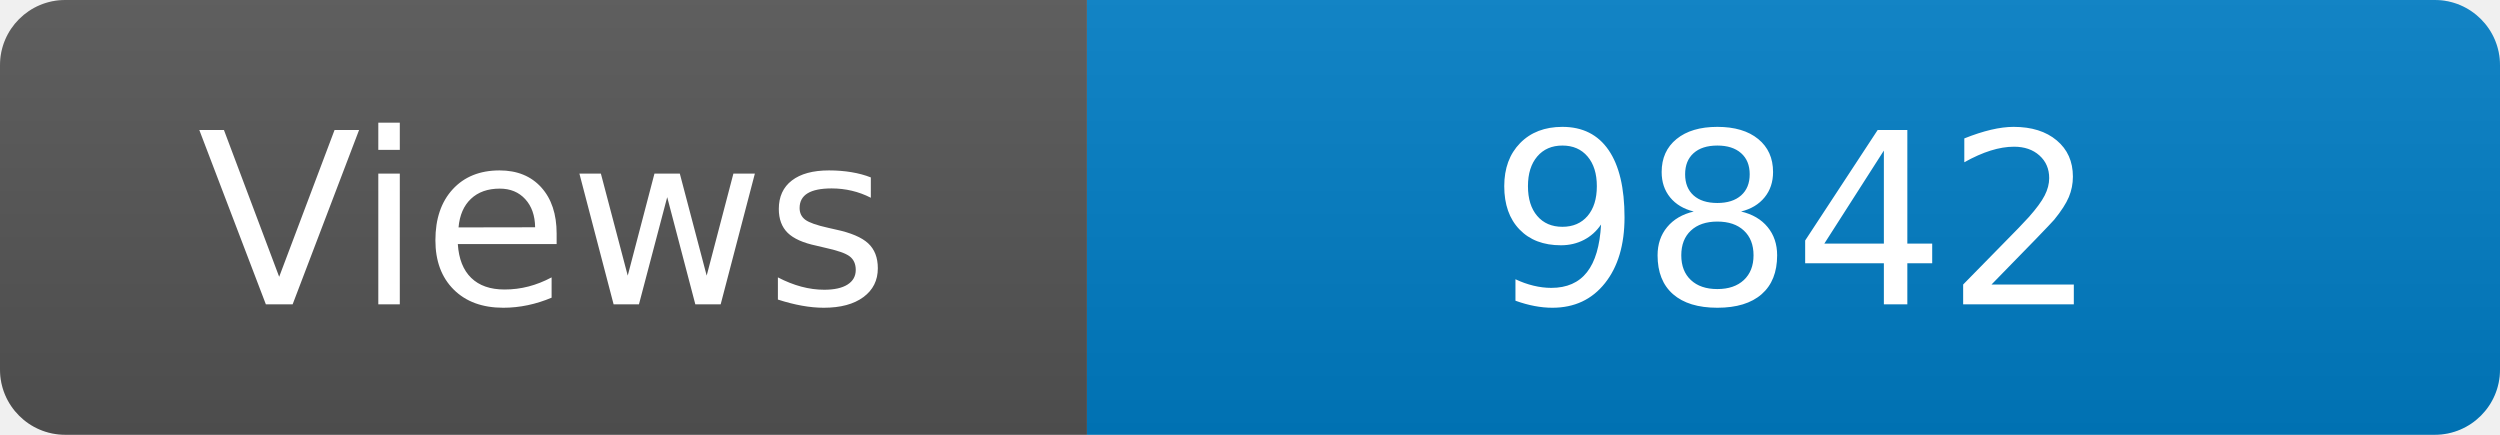
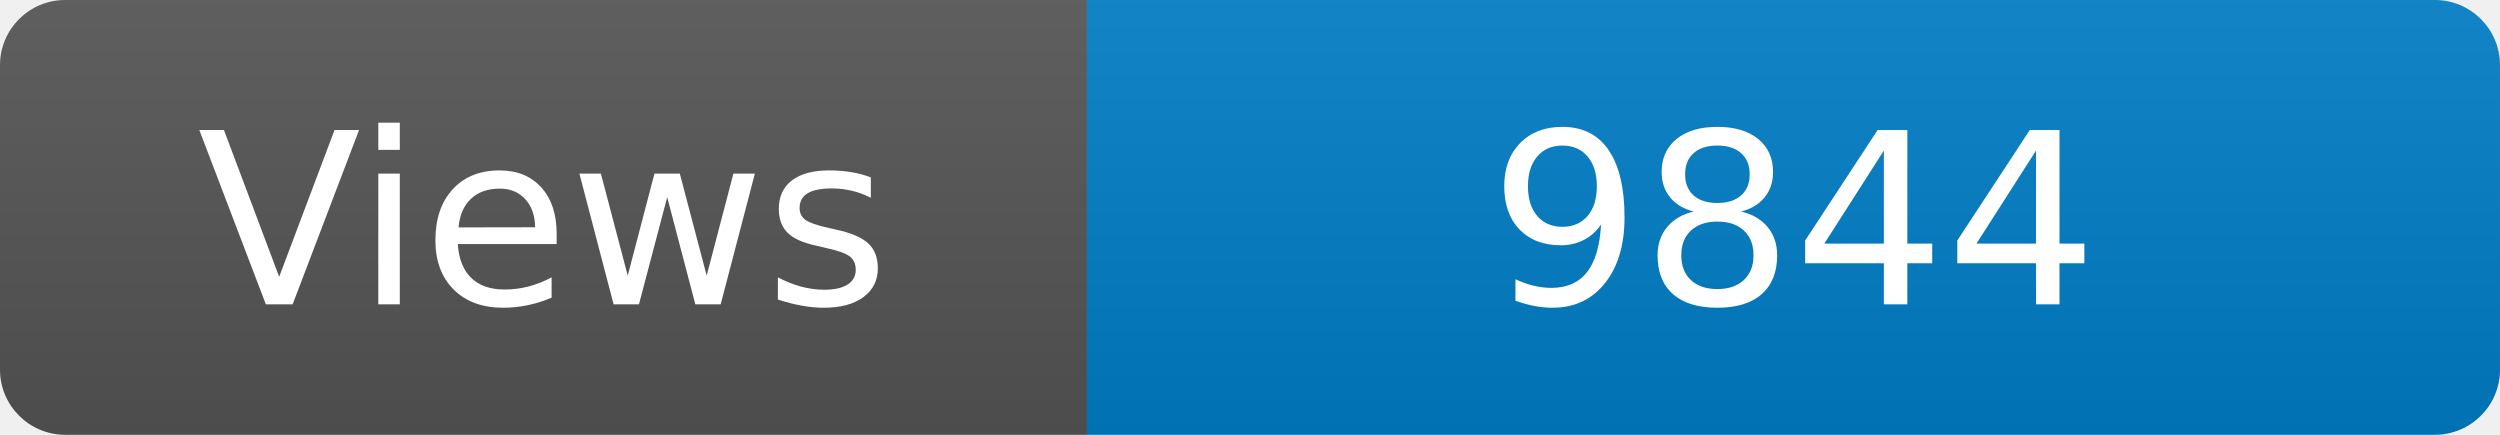
<svg xmlns="http://www.w3.org/2000/svg" width="115" height="20" role="img" aria-label="Maintained?: yes">
  <linearGradient id="s" x2="0" y2="100%">
    <stop offset="0" stop-color="#bbb" stop-opacity=".1" />
    <stop offset="1" stop-opacity=".1" />
  </linearGradient>
  <clipPath id="r">
    <rect width="115" height="20" rx="3" fill="#fff" />
  </clipPath>
  <g clip-path="url(#r)">
    <rect width="50" height="20" fill="#555" />
    <rect x="50" width="160" height="20" fill="#007ec6" />
    <rect width="115" height="20" fill="url(#s)" />
  </g>
  <g fill="#fff" text-anchor="middle" font-family="Verdana,Geneva,DejaVu Sans,sans-serif" font-size="110">
    <text x="250" y="140" transform="scale(.1)" fill="#fff">Views</text>
-     <text x="825" y="140" transform="scale(.1)" fill="#fff">9842</text>
+     <text x="825" y="140" transform="scale(.1)" fill="#fff">9844</text>
  </g>
</svg>
